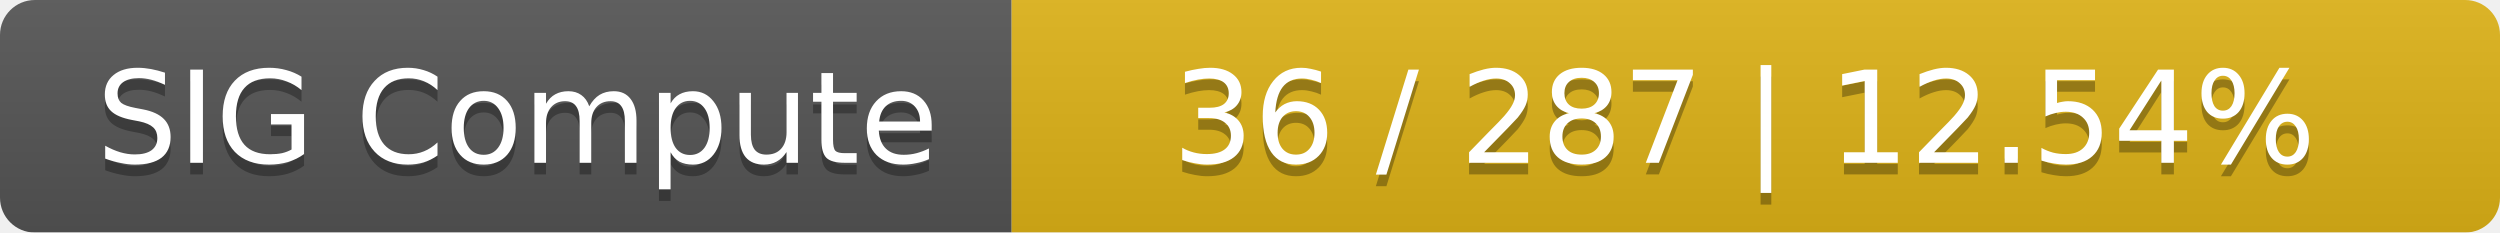
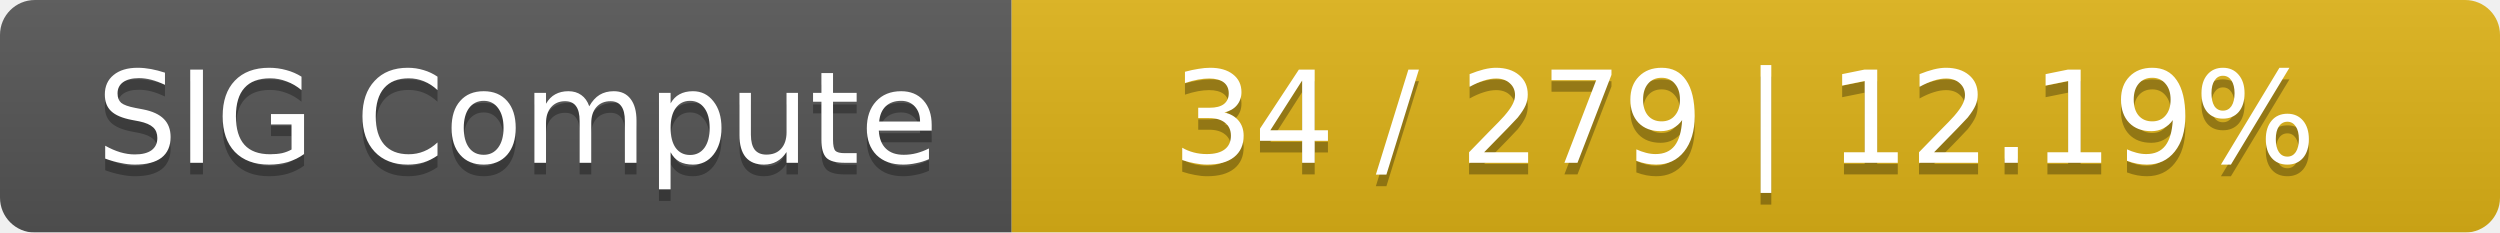
<svg xmlns="http://www.w3.org/2000/svg" width="215" height="20">
  <linearGradient id="smooth" x2="0" y2="100%">
    <stop offset="0" stop-color="#bbb" stop-opacity=".1" />
    <stop offset="1" stop-opacity=".1" />
  </linearGradient>
  <mask id="round">
    <rect width="215" height="20" rx="3" fill="#fff" />
  </mask>
  <g mask="url(#round)">
    <rect width="87" height="20" fill="#555" />
    <rect x="87" width="128" height="20" fill="#dfb317" />
    <rect width="215" height="20" fill="url(#smooth)" />
  </g>
  <g fill="#fff" text-anchor="middle" font-family="DejaVu Sans,Verdana,Geneva,sans-serif" font-size="11">
    <text x="44.5" y="15" fill="#010101" fill-opacity=".3">SIG Compute</text>
    <text x="44.5" y="14">SIG Compute</text>
-     <text x="150" y="15" fill="#010101" fill-opacity=".3">36 / 287    |    12.54%</text>
-     <text x="150" y="14">36 / 287    |    12.54%</text>
+     <text x="150" y="15" fill="#010101" fill-opacity=".3">34 / 279    |    12.19%</text>
+     <text x="150" y="14">34 / 279    |    12.19%</text>
  </g>
</svg>
